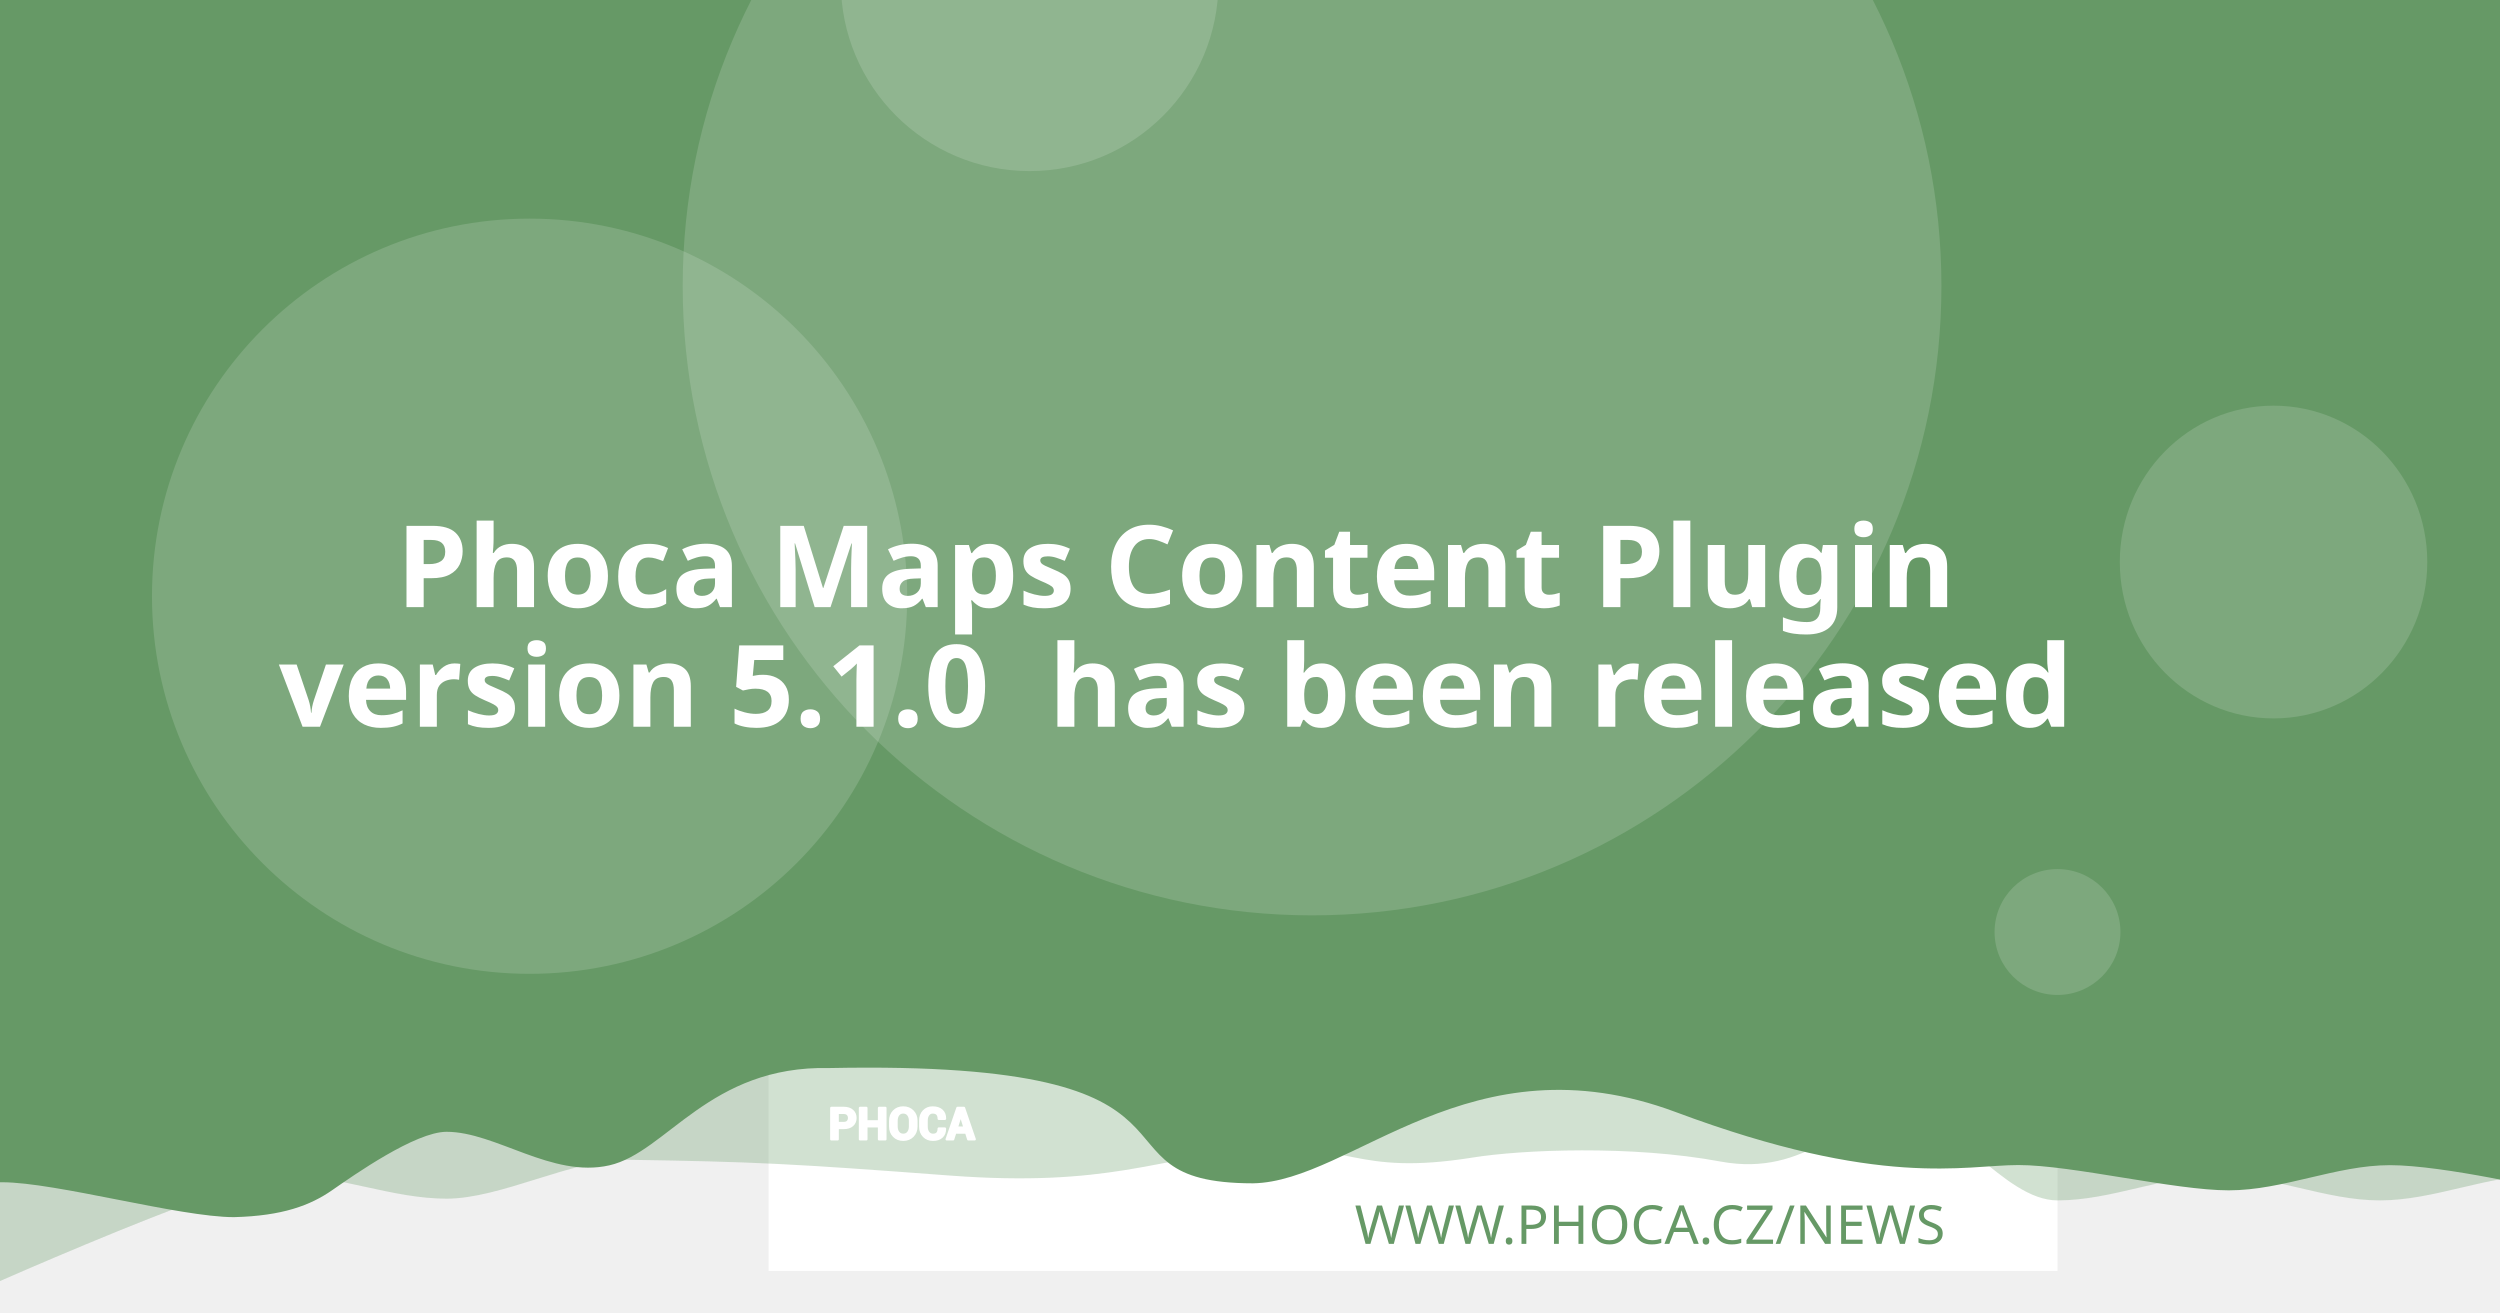
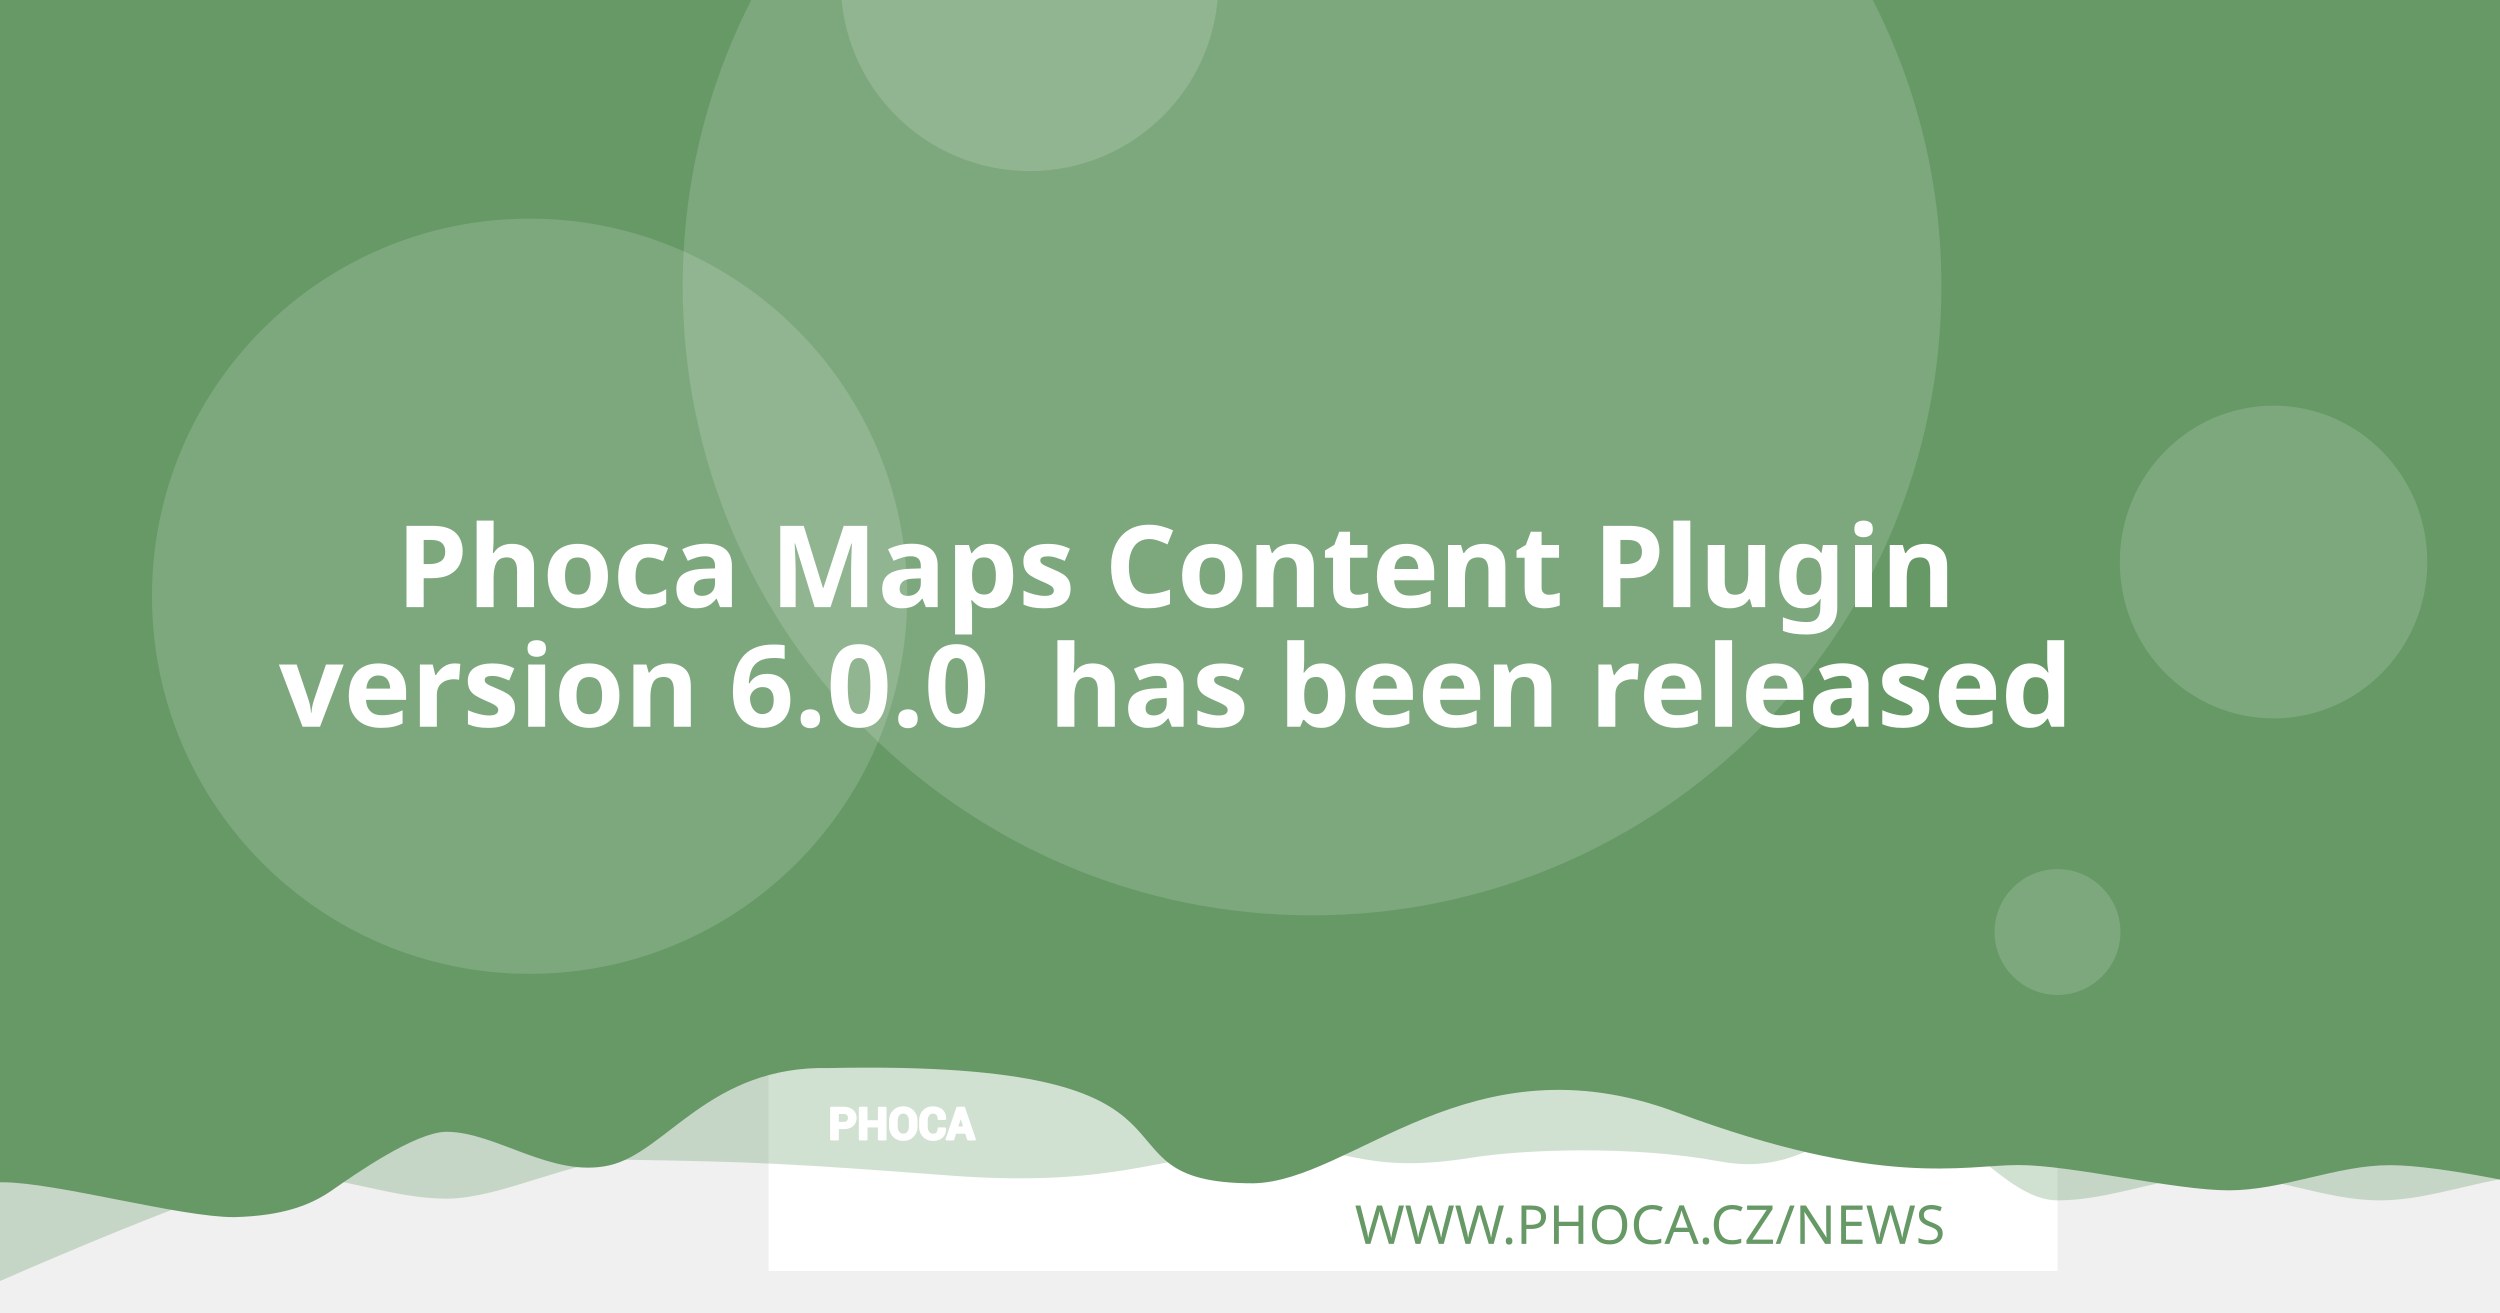
<svg xmlns="http://www.w3.org/2000/svg" version="1.1" viewBox="0 0 1200 630">
  <path d="m20.256 108.52a7.714 7.714 0 0 0-7.714 7.714v97.981a7.714 7.714 0 0 0 7.714 7.714h97.976a7.714 7.714 0 0 0 7.714-7.714v-97.981a7.714 7.714 0 0 0-7.714-7.714zm19.435 19.56c0.714-0.04 1.37 0.151 1.984 0.583 0.613 0.434 1.018 0.978 1.215 1.637l2.918 10.039 56.209-2.948c1.002-0.052 1.838 0.296 2.506 1.04 0.665 0.732 0.929 1.612 0.768 2.627l-4.71 30.132c-0.167 0.89-0.688 1.809-1.557 2.747-0.869 0.95-2.001 1.463-3.38 1.537l-39.707 2.079 3.671 12.389 33.562-1.758c0.878-0.049 1.633 0.215 2.28 0.783 0.632 0.583 0.971 1.312 1.019 2.19 0.046 0.878-0.215 1.633-0.783 2.28-0.583 0.635-1.312 0.974-2.189 1.019l-3.139 0.166 0.166 3.134c0.046 0.881-0.215 1.638-0.798 2.27-0.571 0.647-1.294 0.99-2.175 1.034-0.878 0.046-1.635-0.215-2.27-0.798-0.647-0.571-0.984-1.297-1.03-2.175l-0.166-3.134-18.817 0.979 0.161 3.139c0.046 0.881-0.212 1.638-0.783 2.27-0.583 0.647-1.312 0.988-2.189 1.034-0.878 0.049-1.633-0.215-2.28-0.798-0.635-0.571-0.974-1.297-1.02-2.175l-0.166-3.139-1.944 0.101c-0.753 0.039-1.441-0.135-2.079-0.517-0.623-0.383-1.067-0.764-1.341-1.125l-0.347-0.613-15.769-59.624-3.39 0.176c-0.841 0.046-1.586-0.219-2.245-0.798-0.659-0.571-1.009-1.292-1.055-2.17-0.046-0.881 0.225-1.635 0.824-2.27 0.595-0.647 1.308-0.989 2.149-1.034z" fill="#fff" stroke-width="1.208" style="paint-order:stroke fill markers" />
  <rect x="368.92" y="-8.647" width="618.68" height="618.68" fill="#fff" stroke-linejoin="round" stroke-width="6.042" style="paint-order:stroke fill markers" />
  <g stroke-linejoin="round" stroke-width="6.042">
    <path d="m59.586-3.814h1237.4v580.01s-51.556-12.084-77.334-12.084c-25.778 0-51.244 12.084-77.335 12.084-26.091 0-51.556-12.084-77.334-12.084-25.778 0-51.244 12.084-77.335 12.084-26.091 0-50.615-41.931-76.393-41.931s-43.072 31.169-85.504 23.256-95.293-5.729-119.04-1.869c-57.142 9.103-59.508-8.125-105.57-4.001s-68.78 18.359-145.37 12.602c-76.593-5.757-93.029-6.595-155.54-7.579-25.778 0-59.826 18.693-85.917 18.693-26.091 0-51.556-11.254-77.334-11.254-25.778 0-172.34 66.428-172.34 66.428z" fill="#669966" opacity=".3" style="paint-order:stroke fill markers" />
    <path d="m-12.915-8.647h1237.4v580.01s-51.556-12.084-77.334-12.084c-25.778 0-51.244 12.084-77.334 12.084-26.091 0-75.228-12.142-101.01-12.142-25.778 0-65.794 11.416-164.41-25.412s-155.37 33.433-202.97 34.185c-85.545-0.05-3.558-59.324-203.25-55.331-57.687-1.357-78.127 40.433-105.69 46.704-27.566 6.271-54.486-16.105-78.151-16.105-14.933 0-44.462 20.77-54.88 28.017-10.418 7.247-23.732 12.357-47.124 12.95-26.091 0-85.565-16.747-111.34-16.747-25.778 0-13.863 3.88-13.863 3.88z" fill="#669966" style="paint-order:stroke fill markers" />
    <circle cx="629.79" cy="137.28" r="302.09" fill="#fff" opacity=".15" style="paint-order:stroke fill markers" />
  </g>
  <g transform="matrix(.20516 0 0 .20516 127.07 503.01)" fill="#fff">
    <path d="m1340.4 187.13v26.573h-14.698v-73.229h29.182c8.411 0 15.036 2.146 19.865 6.438 4.823 4.292 7.24 9.938 7.24 16.943 0 7.005-2.417 12.635-7.24 16.891-4.828 4.255-11.453 6.385-19.865 6.385zm0-11.328h14.484c4.088 0 7.193-1.115 9.307-3.333 2.109-2.229 3.156-5.062 3.156-8.51 0-3.521-1.047-6.422-3.141-8.724-2.094-2.281-5.203-3.432-9.323-3.432h-14.484z" />
    <path d="m1452 213.7h-14.646v-30.385h-29.865v30.385h-14.698v-73.229h14.698v31.516h29.865v-31.516h14.646z" />
    <path d="m1524.6 183.68c0 8.974-2.833 16.391-8.516 22.26-5.698 5.854-13.078 8.792-22.162 8.792-9.01 0-16.338-2.938-21.969-8.792-5.63-5.87-8.448-13.286-8.448-22.26v-13.188c0-8.943 2.797-16.359 8.411-22.229 5.615-5.885 12.943-8.823 21.953-8.823 9.083 0 16.479 2.938 22.182 8.823 5.698 5.87 8.547 13.286 8.547 22.229zm-14.677-13.323c0-5.734-1.422-10.422-4.276-14.094-2.849-3.656-6.781-5.49-11.776-5.49-4.995 0-8.87 1.818-11.62 5.474-2.745 3.656-4.12 8.344-4.12 14.109v13.323c0 5.818 1.391 10.552 4.172 14.229 2.781 3.656 6.661 5.49 11.62 5.49 5.031 0 8.964-1.833 11.776-5.49 2.818-3.677 4.224-8.412 4.224-14.229z" />
    <path d="m1591.3 188.73 0.104 0.292c0.136 7.875-2.266 14.125-7.208 18.76-4.948 4.635-11.812 6.953-20.599 6.953-8.823 0-15.984-2.833-21.474-8.5-5.495-5.662-8.26-12.943-8.26-21.87v-14.521c0-8.875 2.698-16.151 8.052-21.849 5.375-5.703 12.344-8.552 20.927-8.552 9.042 0 16.115 2.318 21.214 6.969 5.099 4.656 7.588 10.99 7.453 19.005l-0.104 0.292h-14.281c0-4.823-1.151-8.516-3.469-11.089-2.318-2.557-5.922-3.844-10.812-3.844-4.396 0-7.88 1.781-10.458 5.339-2.588 3.568-3.875 8.099-3.875 13.625v14.594c0 5.594 1.354 10.161 4.068 13.729 2.729 3.557 6.386 5.338 11.021 5.338 4.583 0 7.979-1.234 10.177-3.688 2.198-2.474 3.297-6.13 3.297-10.984z" />
    <path d="m1641.2 197.94h-25.698l-4.995 15.76h-14.828l25.198-73.229h15.036l25.094 73.229h-14.828zm-22.094-11.328h18.474l-9.068-28.99h-0.292z" />
  </g>
  <g fill="none" stroke="#fff" stroke-linecap="round" stroke-linejoin="round" stroke-miterlimit="22.926" stroke-width="1.163">
    <path d="m402.06 541.4v5.452h-3.015v-15.024h5.987c1.726 0 3.085 0.44 4.075 1.321 0.989 0.88 1.485 2.039 1.485 3.476 0 1.437-0.496 2.592-1.485 3.465-0.991 0.873-2.35 1.31-4.075 1.31zm0-2.324h2.971c0.839 0 1.476-0.229 1.909-0.684 0.433-0.457 0.648-1.039 0.648-1.746 0-0.722-0.215-1.317-0.644-1.79-0.43-0.468-1.067-0.704-1.913-0.704h-2.971z" />
    <path d="m424.96 546.85h-3.005v-6.234h-6.127v6.234h-3.015v-15.024h3.015v6.466h6.127v-6.466h3.005z" />
    <path d="m439.85 540.69c0 1.841-0.581 3.363-1.747 4.567-1.169 1.201-2.683 1.804-4.547 1.804-1.849 0-3.352-0.603-4.507-1.804-1.155-1.204-1.733-2.726-1.733-4.567v-2.706c0-1.835 0.574-3.356 1.726-4.561 1.152-1.207 2.655-1.81 4.504-1.81 1.863 0 3.381 0.603 4.551 1.81 1.169 1.204 1.753 2.726 1.753 4.561zm-3.011-2.733c0-1.177-0.292-2.138-0.877-2.892-0.584-0.75-1.391-1.126-2.416-1.126-1.025 0-1.82 0.373-2.384 1.123-0.563 0.75-0.845 1.712-0.845 2.895v2.733c0 1.194 0.285 2.165 0.856 2.919 0.571 0.75 1.367 1.126 2.384 1.126 1.032 0 1.839-0.376 2.416-1.126 0.578-0.754 0.867-1.726 0.867-2.919z" />
    <path d="m453.53 541.73 0.021 0.06c0.028 1.616-0.465 2.898-1.479 3.849-1.015 0.951-2.423 1.427-4.226 1.427-1.81 0-3.279-0.581-4.406-1.744-1.127-1.161-1.695-2.655-1.695-4.487v-2.979c0-1.821 0.553-3.313 1.652-4.482 1.103-1.17 2.533-1.754 4.293-1.754 1.855 0 3.306 0.475 4.352 1.43 1.046 0.955 1.557 2.255 1.529 3.899l-0.021 0.06h-2.93c0-0.989-0.236-1.747-0.712-2.275-0.475-0.525-1.215-0.789-2.218-0.789-0.902 0-1.617 0.365-2.146 1.095-0.531 0.732-0.795 1.662-0.795 2.795v2.994c0 1.148 0.278 2.085 0.835 2.817 0.56 0.73 1.31 1.095 2.261 1.095 0.94 0 1.637-0.253 2.088-0.757 0.451-0.508 0.676-1.258 0.676-2.253z" />
    <path d="m463.77 543.62h-5.272l-1.025 3.233h-3.042l5.17-15.024h3.085l5.148 15.024h-3.042zm-4.533-2.324h3.79l-1.86-5.947h-0.06z" />
  </g>
  <text x="953.817" y="597.071" fill="#669966" font-family="sans-serif" font-size="25.778px" stroke-width="1.208" style="line-height:1.25" xml:space="preserve">
    <tspan x="953.817" y="597.071" fill="#669966" font-family="Montserrat" font-size="25.778px" font-weight="300" stroke-width="1.208" text-align="end" text-anchor="end">WWW.PHOCA.CZ/NEWS</tspan>
  </text>
  <text x="600" y="234.034" fill="#ffffff" font-family="Rubik" font-size="54.666px" font-weight="600" stroke-width="1.577" style="line-height:1.05" xml:space="preserve">
    <tspan x="600" y="234.034" text-align="center" text-anchor="middle" />
    <tspan x="600" y="291.433" font-size="54.666px" text-align="center" text-anchor="middle">Phoca Maps Content Plugin</tspan>
-     <tspan x="600" y="348.833" font-size="54.666px" text-align="center" text-anchor="middle">version 5.1.0
+     <tspan x="600" y="348.833" font-size="54.666px" text-align="center" text-anchor="middle">version 6.0.0
 has been released</tspan>
    <tspan x="600" y="406.232" font-size="54.666px" />
  </text>
  <g fill="#fff" stroke-linejoin="round">
    <circle cx="254.2" cy="286.19" r="181.25" opacity=".15" stroke-width="6.042" style="paint-order:stroke fill markers" />
    <circle cx="494.23" cy="-8.506" r="90.626" opacity=".15" stroke-width="6.042" style="paint-order:stroke fill markers" />
    <ellipse cx="1091.3" cy="269.78" rx="73.793" ry="75.059" opacity=".15" stroke-width="7.442" style="paint-order:stroke fill markers" />
    <circle cx="987.6" cy="447.37" r="30.209" opacity=".15" stroke-width="6.042" style="paint-order:stroke fill markers" />
  </g>
</svg>
